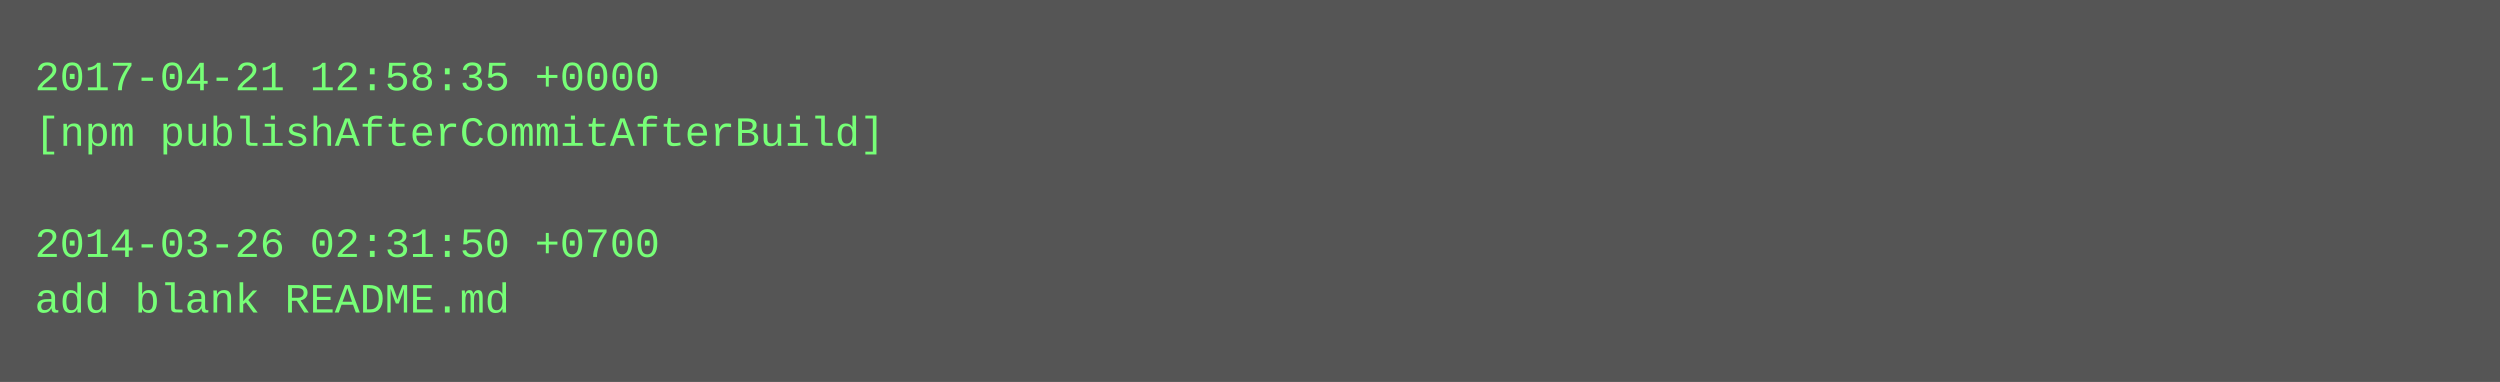
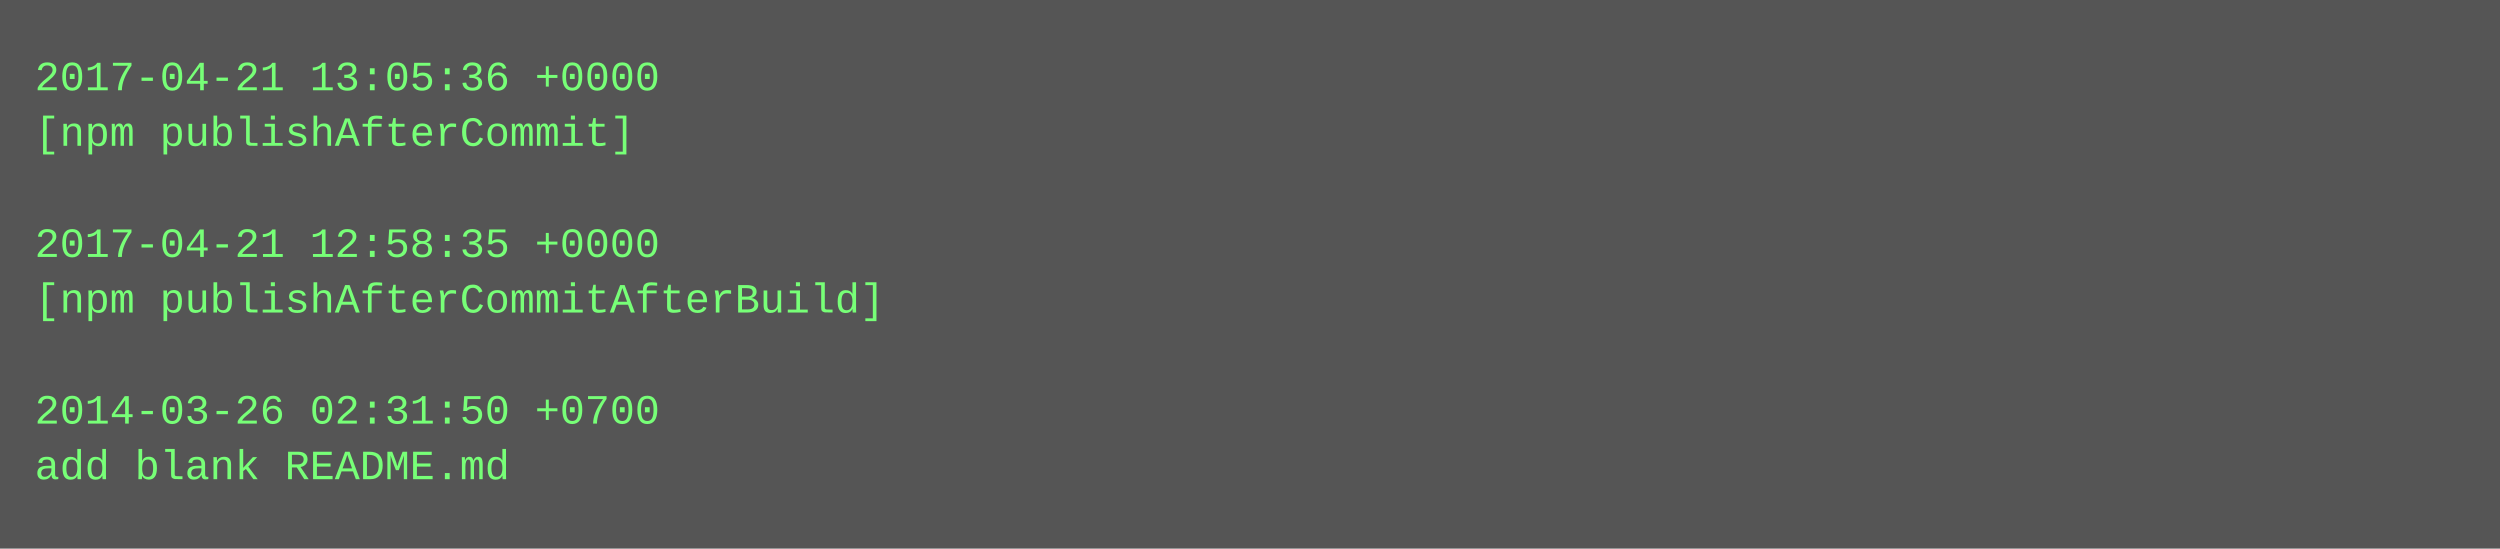
- <svg xmlns="http://www.w3.org/2000/svg" height="110" width="720">
-   <rect height="110" fill="#555" width="720" />
+ <svg xmlns="http://www.w3.org/2000/svg" height="158" width="720">
+   <rect height="158" fill="#555" width="720" />
  <text fill="#7f7" font-family="Courier New" font-size="12" xml:space="preserve">
-     <tspan x="10" y="26">2017-04-21 12:58:35 +0000</tspan>
-     <tspan x="10" y="42">[npm publishAfterCommitAfterBuild]</tspan>
+     <tspan x="10" y="26">2017-04-21 13:05:36 +0000</tspan>
+     <tspan x="10" y="42">[npm publishAfterCommit]</tspan>
    <tspan x="10" y="58" />
-     <tspan x="10" y="74">2014-03-26 02:31:50 +0700</tspan>
-     <tspan x="10" y="90">add blank README.md</tspan>
+     <tspan x="10" y="74">2017-04-21 12:58:35 +0000</tspan>
+     <tspan x="10" y="90">[npm publishAfterCommitAfterBuild]</tspan>
+     <tspan x="10" y="106" />
+     <tspan x="10" y="122">2014-03-26 02:31:50 +0700</tspan>
+     <tspan x="10" y="138">add blank README.md</tspan>
  </text>
</svg>
